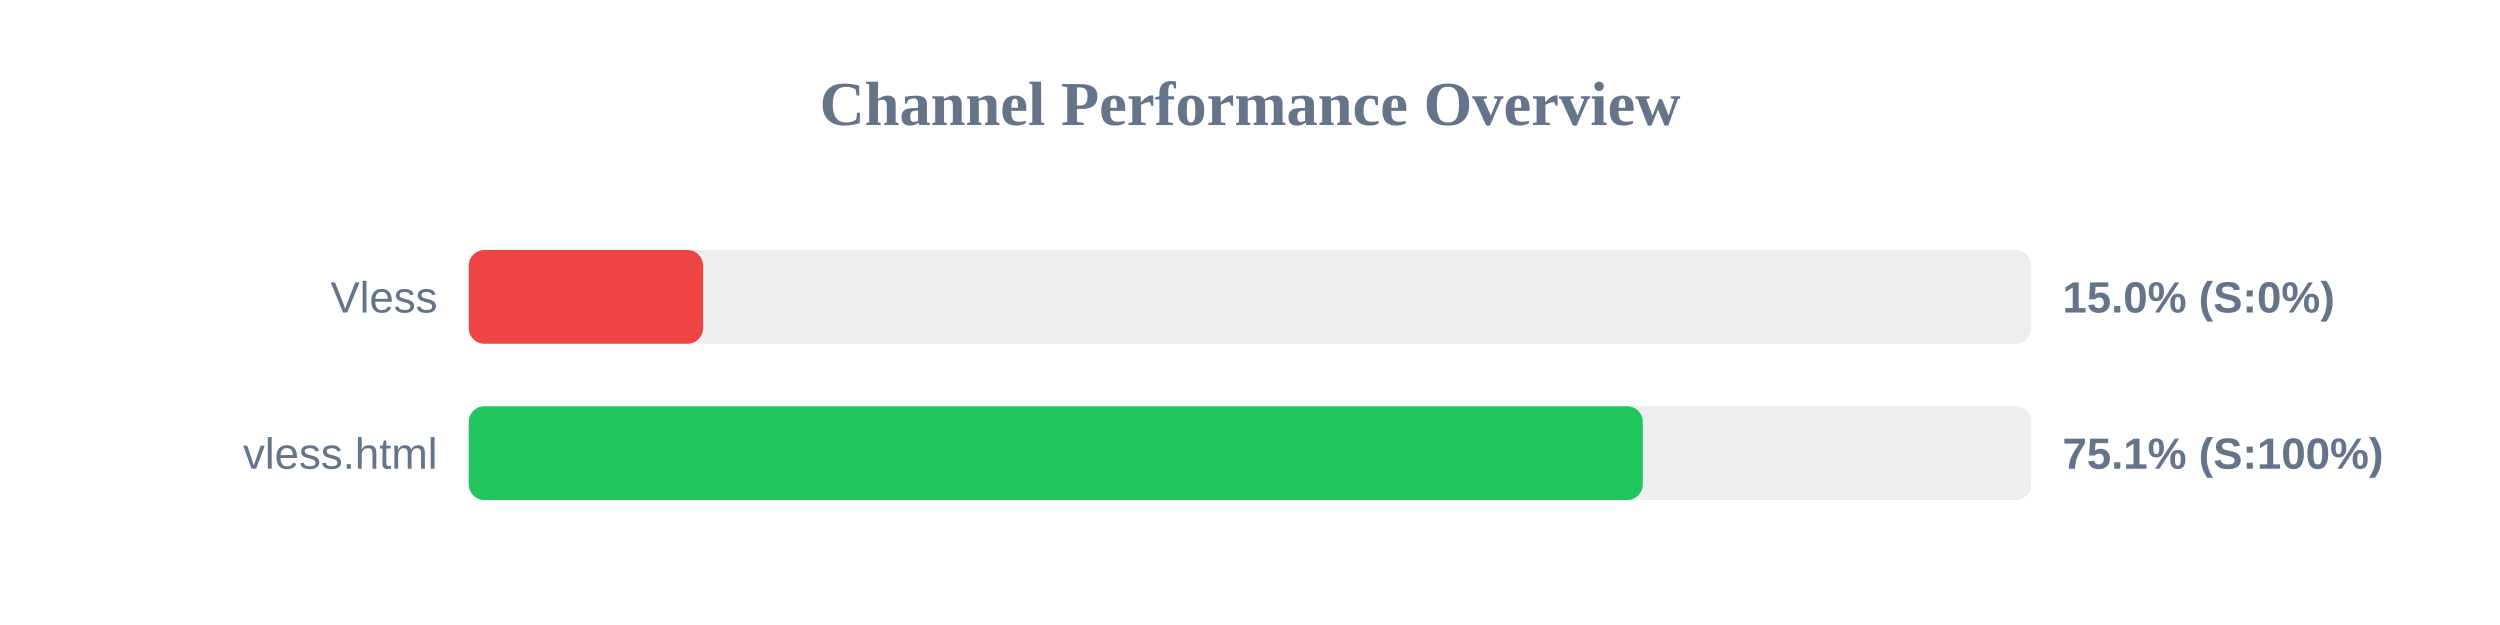
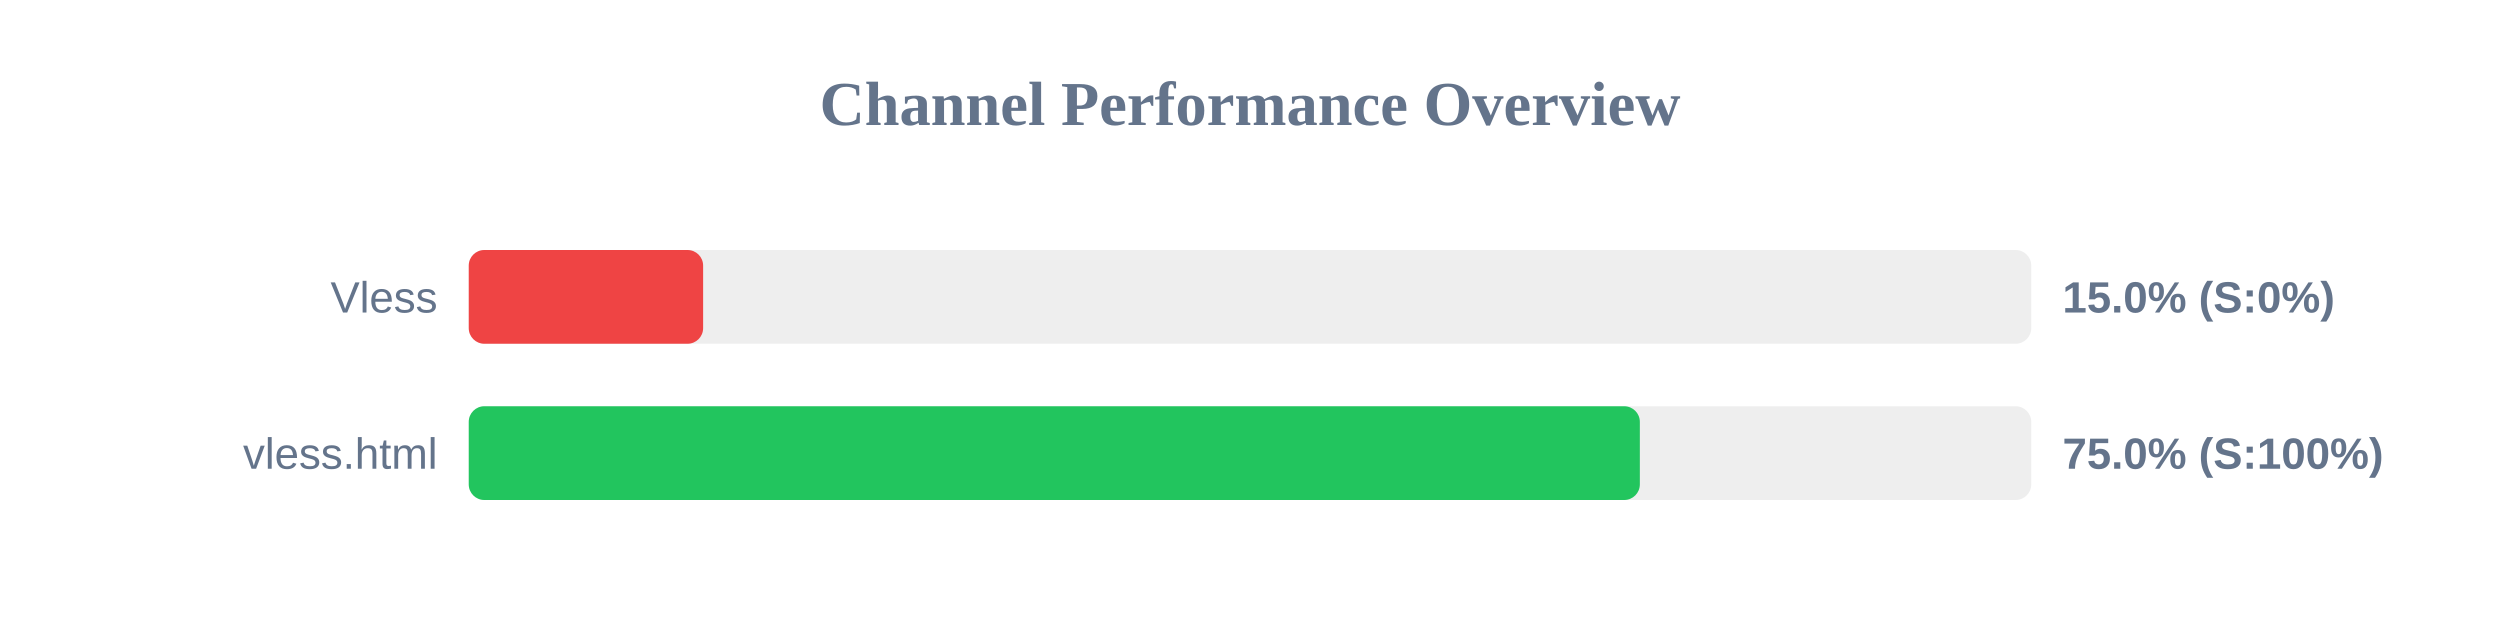
<svg xmlns="http://www.w3.org/2000/svg" width="800" height="200" version="1.1">
  <style>
        .row { font: 14px Arial; fill: #64748b; }
        .score { font: bold 14px Arial; fill: #64748b; }
    </style>
  <text x="400" y="40" text-anchor="middle" font-size="20px" font-weight="bold" fill="#64748b">Channel Performance Overview</text>
  <rect x="150" y="80" width="500" height="30" fill="#eee" rx="5" />
  <rect x="150" y="80" width="75.0" height="30" fill="#ef4444" rx="5" />
  <text x="140" y="100" text-anchor="end" class="row">Vless</text>
  <text x="660" y="100" text-anchor="start" class="score">15.0% (S:0%)</text>
  <rect x="150" y="130" width="500" height="30" fill="#eee" rx="5" />
-   <rect x="150" y="130" width="375.7" height="30" fill="#22c55e" rx="5" />
+   <rect x="150" y="130" width="374.75" height="30" fill="#22c55e" rx="5" />
  <text x="140" y="150" text-anchor="end" class="row">vless.html</text>
-   <text x="660" y="150" text-anchor="start" class="score">75.1% (S:100%)</text>
+   <text x="660" y="150" text-anchor="start" class="score">75.0% (S:100%)</text>
</svg>
